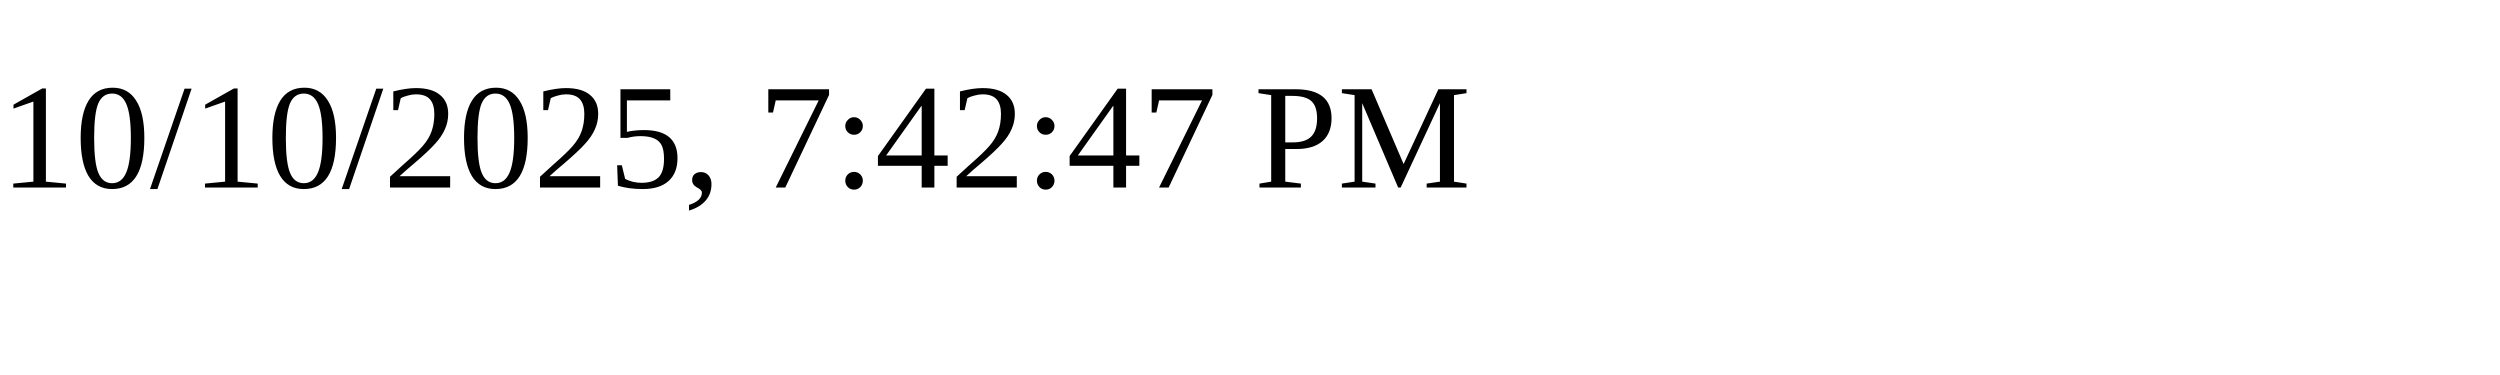
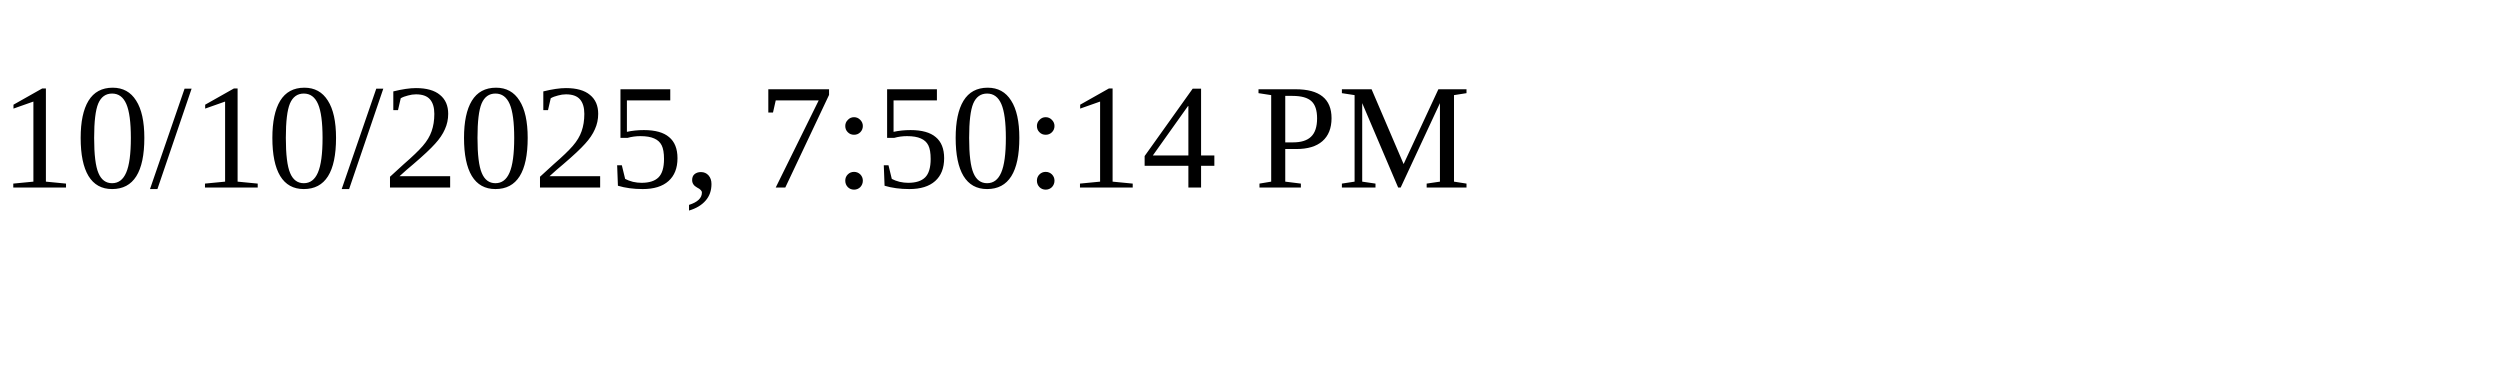
<svg xmlns="http://www.w3.org/2000/svg" height="30" width="200">
-   <text x="0" y="15">10/10/2025, 7:42:47 PM</text>
+   <text x="0" y="15">10/10/2025, 7:50:14 PM</text>
</svg>
